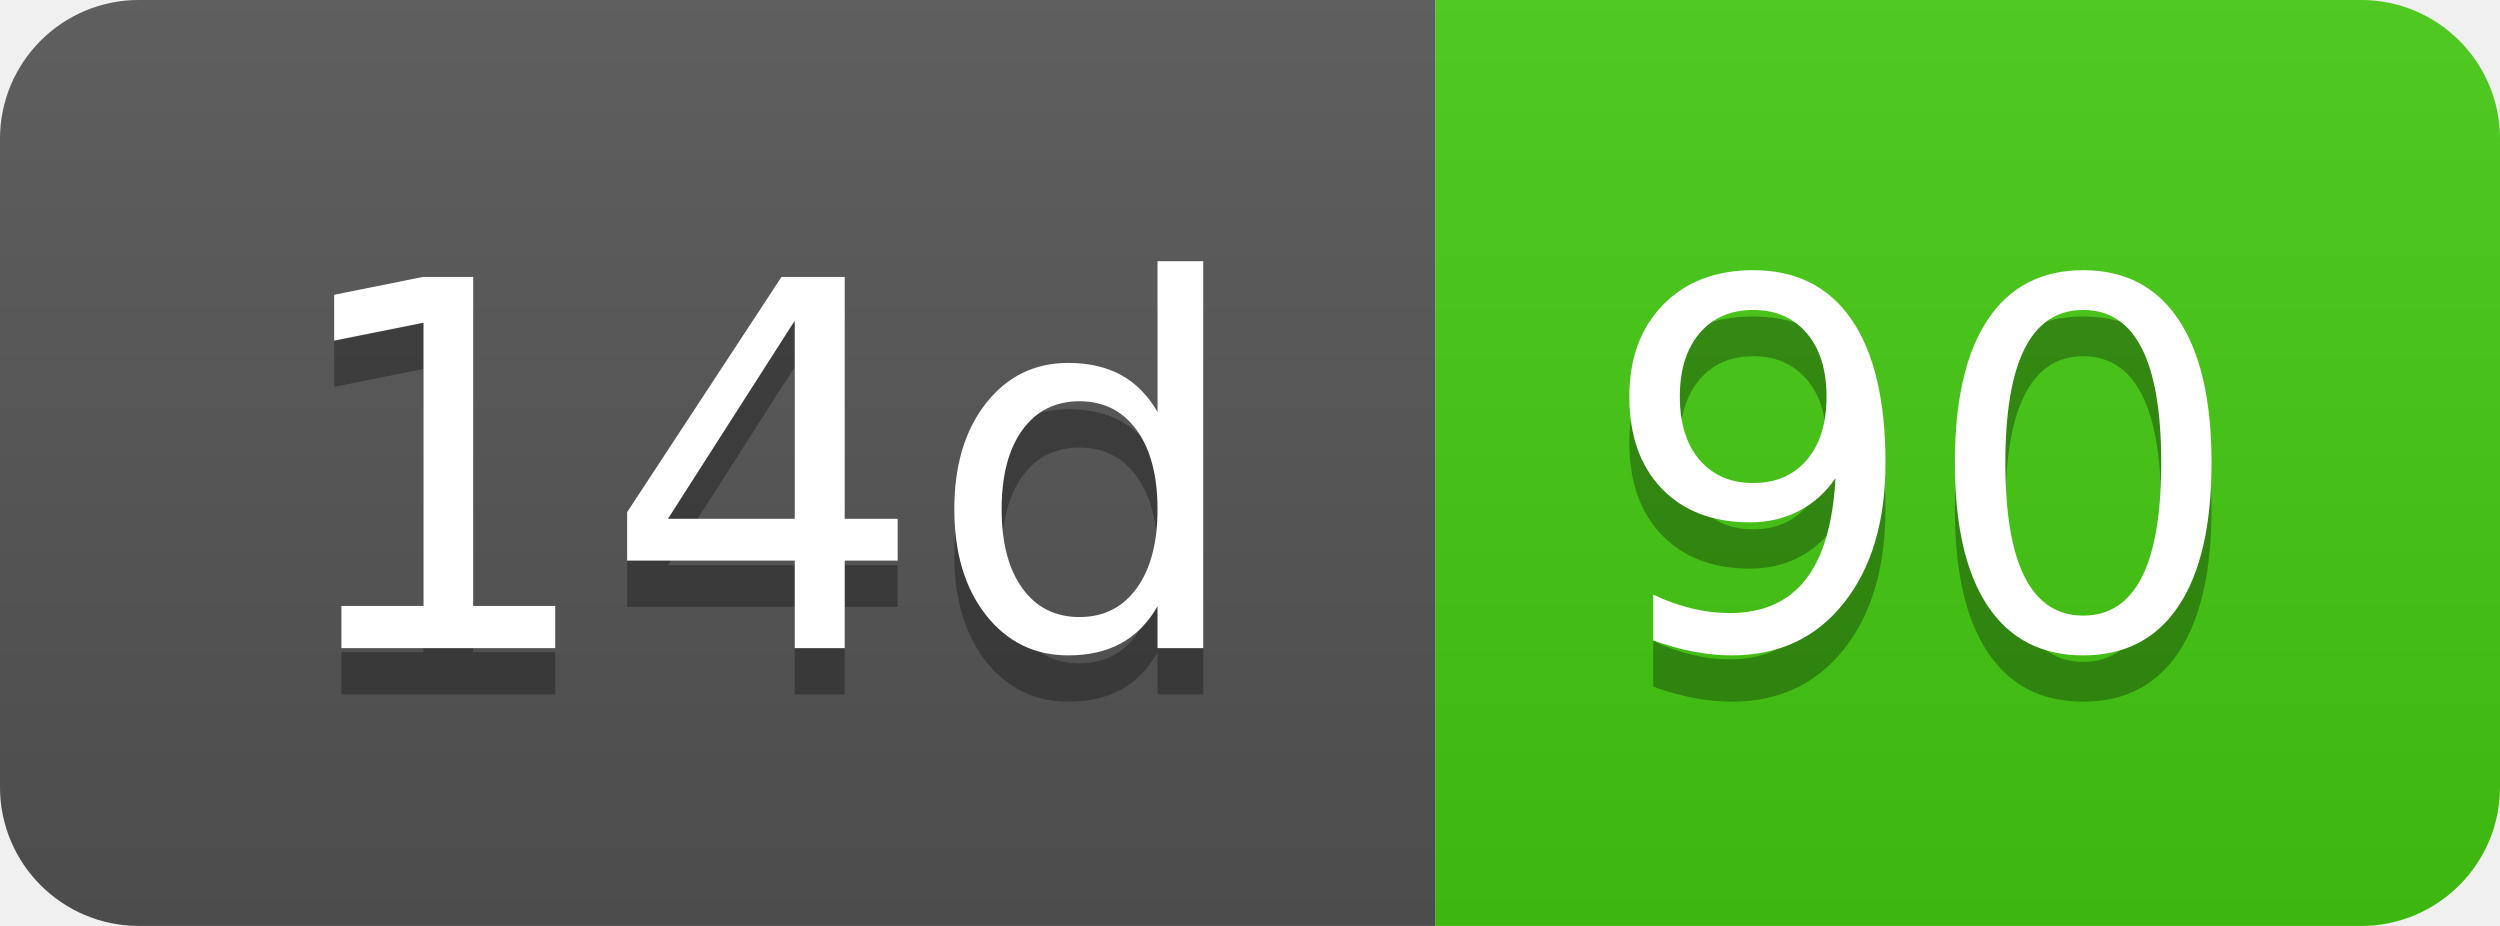
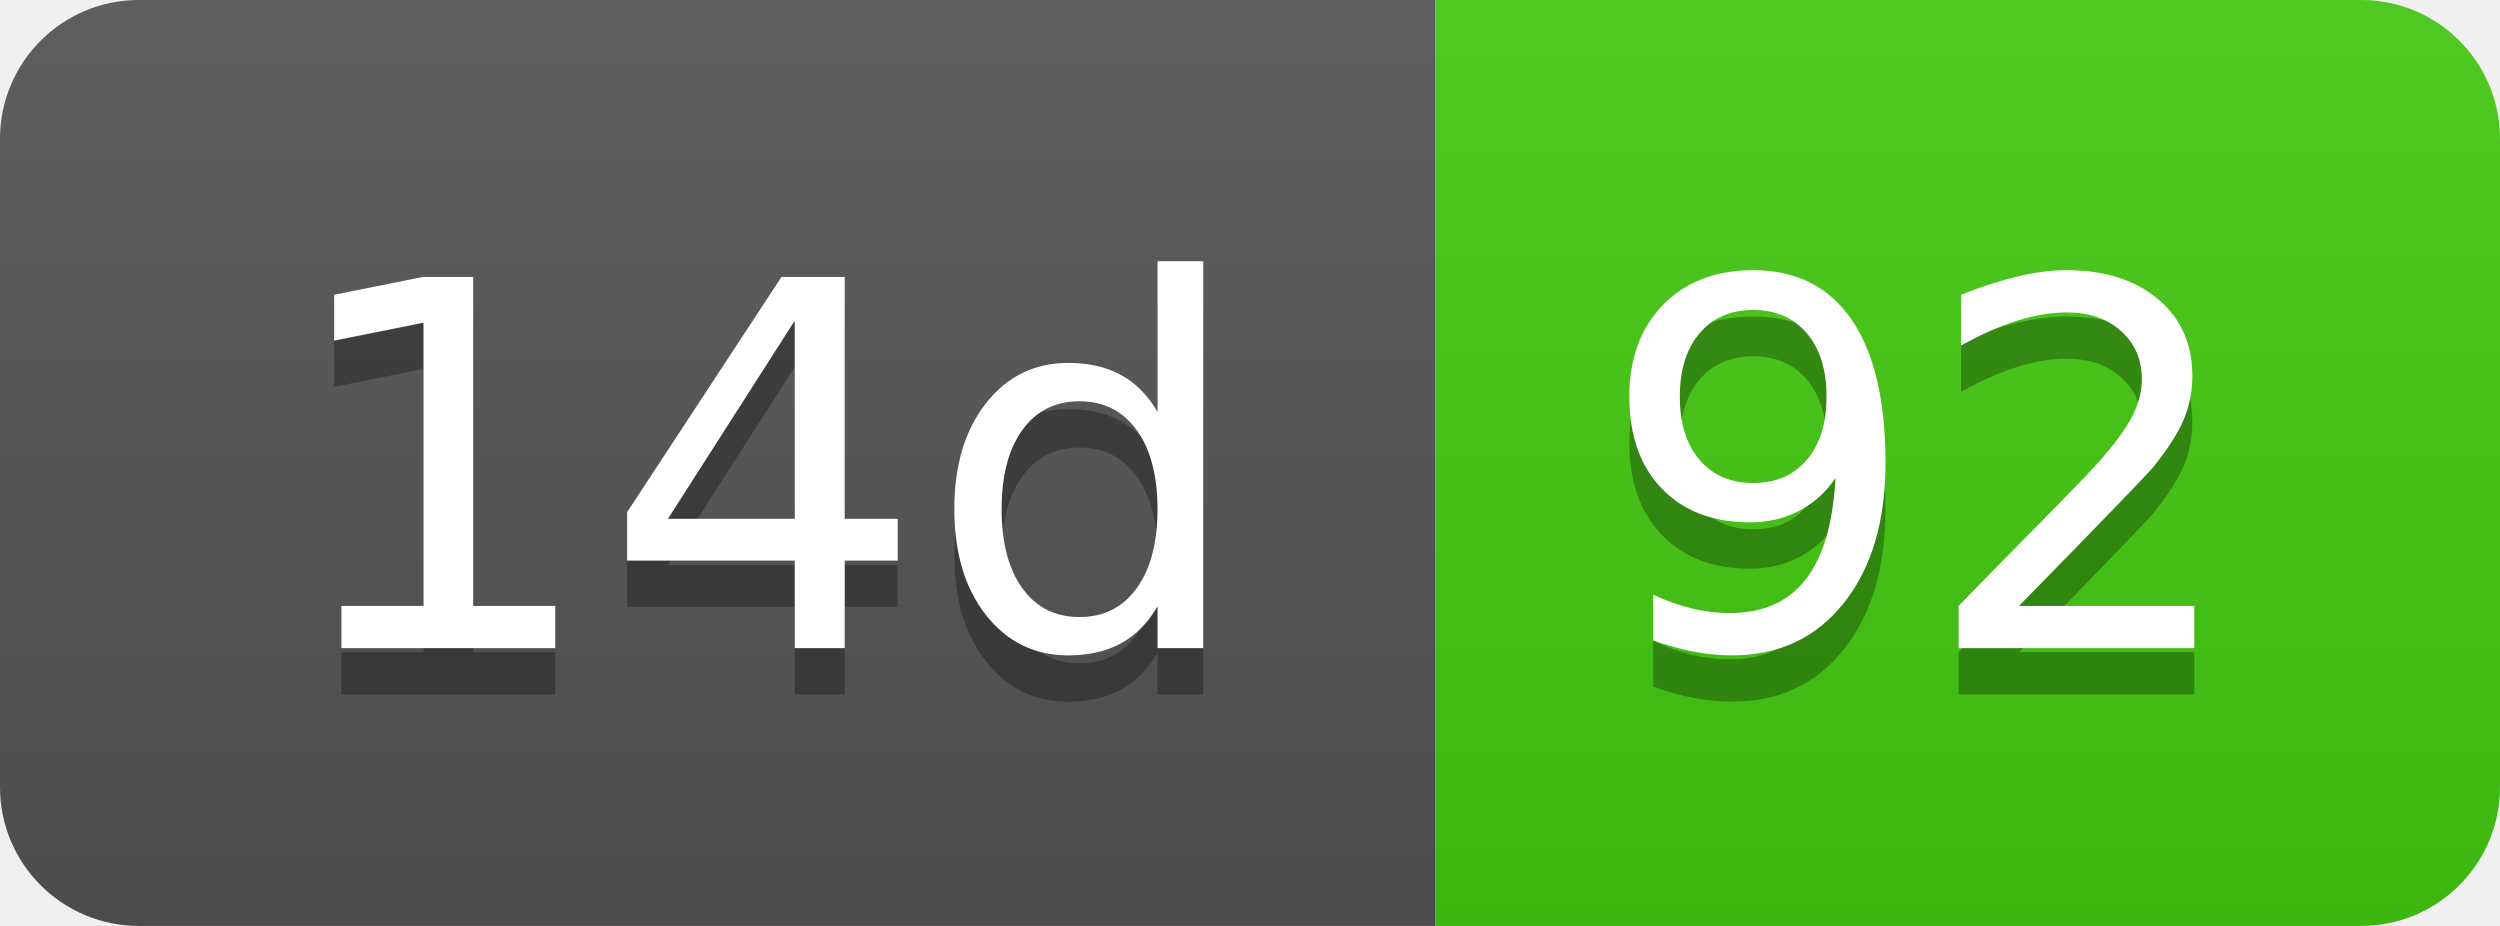
- <svg xmlns="http://www.w3.org/2000/svg" width="54" height="20" role="img" aria-label="14d: 90">
+ <svg xmlns="http://www.w3.org/2000/svg" width="54" height="20" role="img" aria-label="14d: 92">
  <linearGradient id="s" x2="0" y2="100%">
    <stop offset="0" stop-color="#bbb" stop-opacity=".1" />
    <stop offset="1" stop-opacity=".1" />
  </linearGradient>
  <clipPath id="r">
    <rect width="54" height="20" rx="3" fill="#fff" />
  </clipPath>
  <g clip-path="url(#r)">
    <rect width="31" height="20" fill="#555" />
    <rect x="31" width="23" height="20" fill="#4c1" />
    <rect width="54" height="20" fill="url(#s)" />
  </g>
  <g fill="#fff" text-anchor="middle" font-family="Verdana,Geneva,DejaVu Sans,sans-serif" text-rendering="geometricPrecision" font-size="110">
    <text aria-hidden="true" x="165" y="150" fill="#010101" fill-opacity=".3" transform="scale(.1)" textLength="210">14d</text>
    <text x="165" y="140" transform="scale(.1)" fill="#fff" textLength="210">14d</text>
-     <text aria-hidden="true" x="415" y="150" fill="#010101" fill-opacity=".3" transform="scale(.1)" textLength="130">90</text>
-     <text x="415" y="140" transform="scale(.1)" fill="#fff" textLength="130">90</text>
+     <text aria-hidden="true" x="415" y="150" fill="#010101" fill-opacity=".3" transform="scale(.1)" textLength="130">92</text>
+     <text x="415" y="140" transform="scale(.1)" fill="#fff" textLength="130">92</text>
  </g>
</svg>
